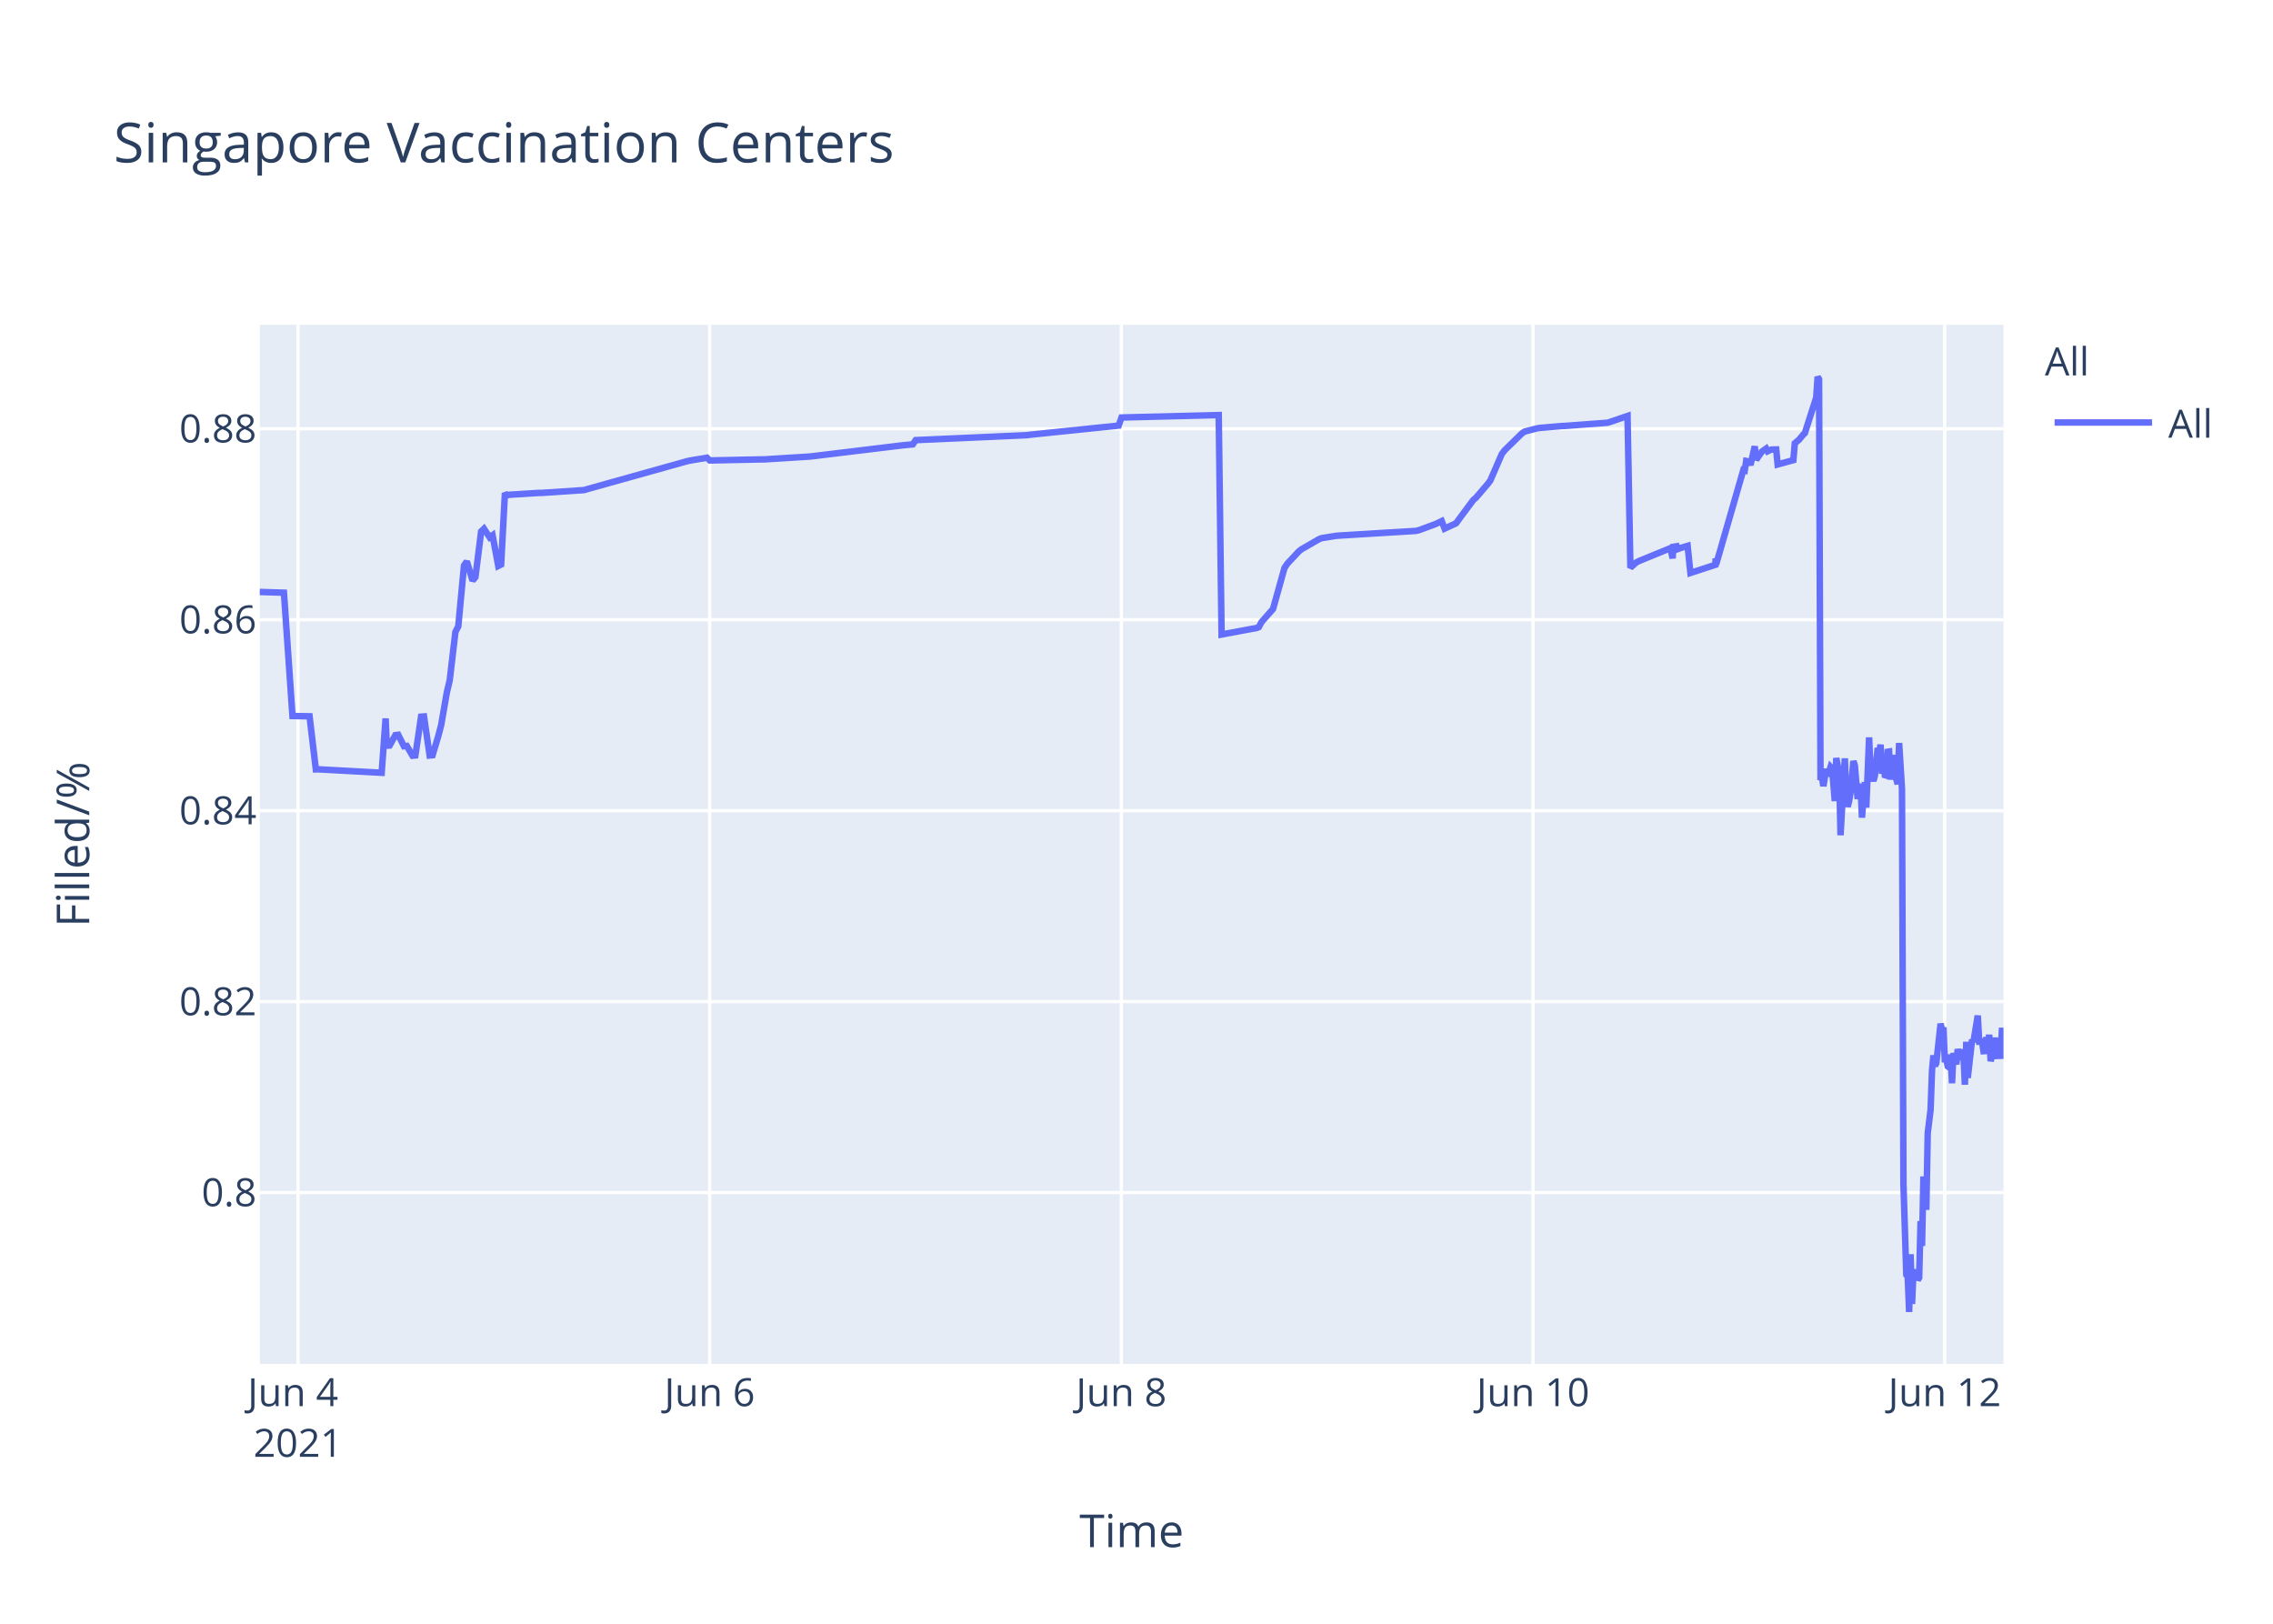
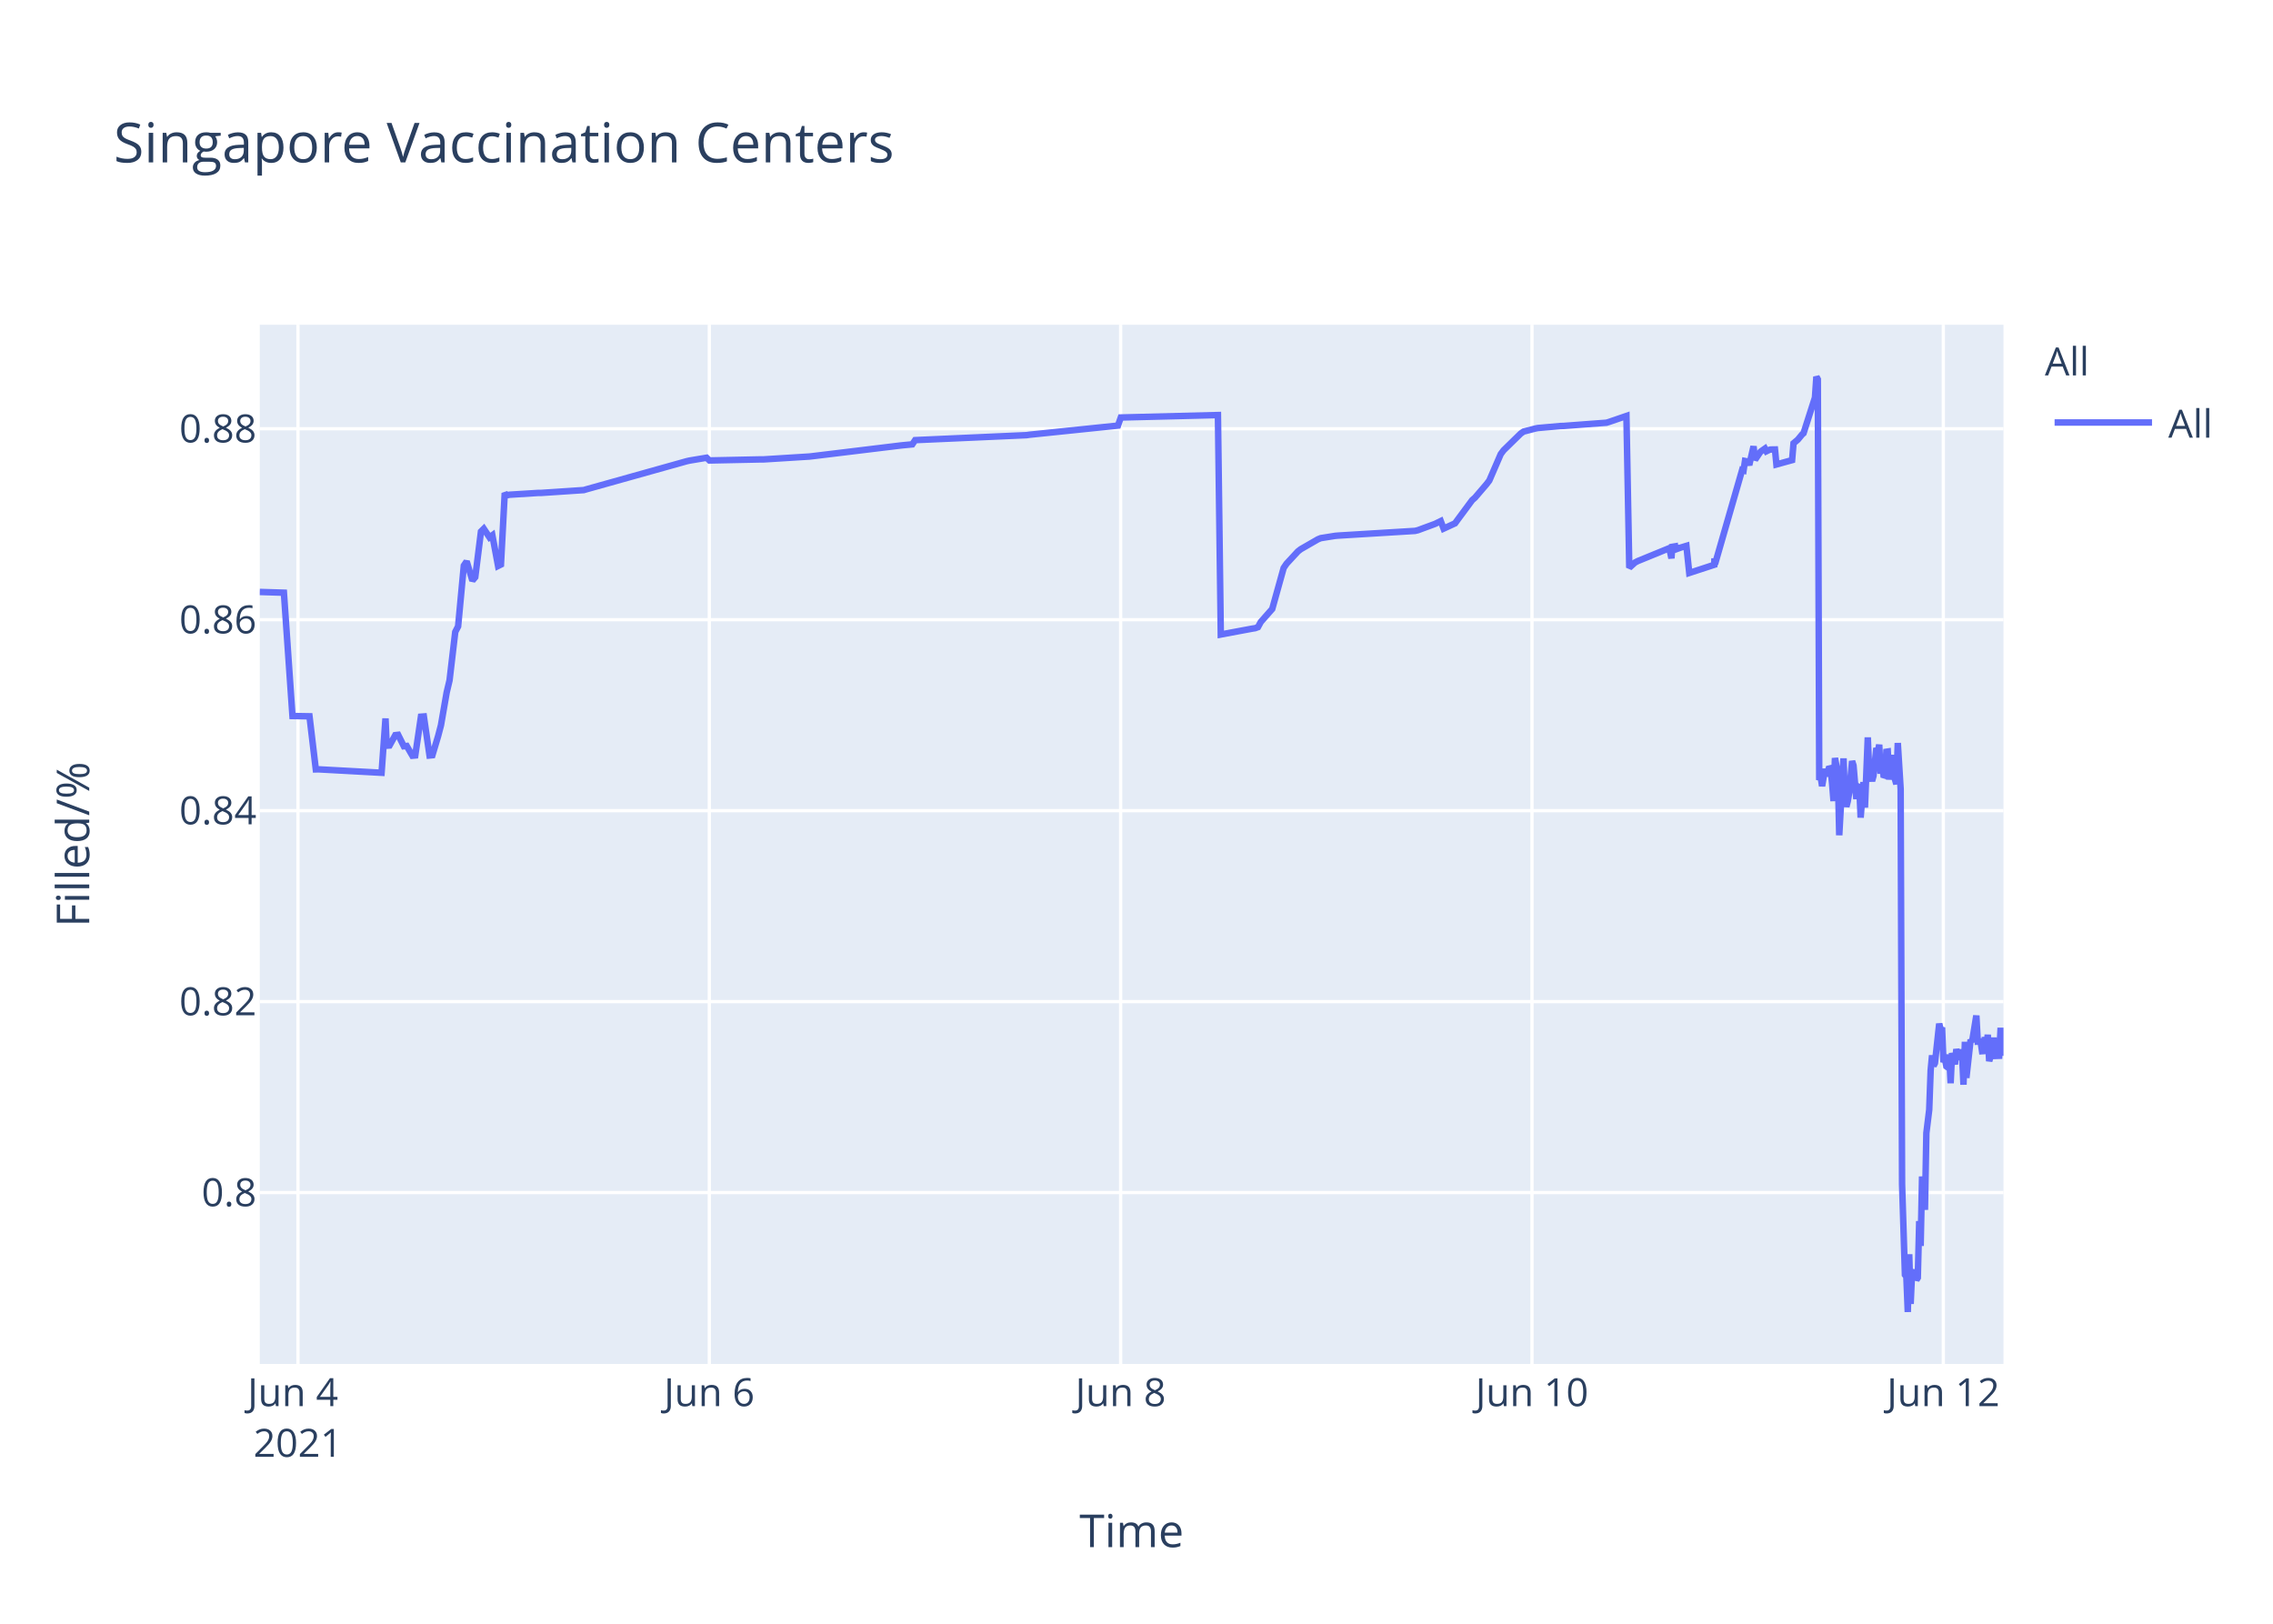
<svg xmlns="http://www.w3.org/2000/svg" class="main-svg" width="700" height="500" style="" viewBox="0 0 700 500">
  <rect x="0" y="0" width="700" height="500" style="fill: rgb(255, 255, 255); fill-opacity: 1;" />
-   <defs id="defs-6c60aa">
+   <defs id="defs-74a718">
    <g class="clips">
-       <clipPath id="clip6c60aaxyplot" class="plotclip">
+       <clipPath id="clip74a718xyplot" class="plotclip">
        <rect width="537" height="320" />
      </clipPath>
-       <clipPath class="axesclip" id="clip6c60aax">
+       <clipPath class="axesclip" id="clip74a718x">
        <rect x="80" y="0" width="537" height="500" />
      </clipPath>
-       <clipPath class="axesclip" id="clip6c60aay">
+       <clipPath class="axesclip" id="clip74a718y">
        <rect x="0" y="100" width="700" height="320" />
      </clipPath>
-       <clipPath class="axesclip" id="clip6c60aaxy">
+       <clipPath class="axesclip" id="clip74a718xy">
        <rect x="80" y="100" width="537" height="320" />
      </clipPath>
    </g>
    <g class="gradients" />
  </defs>
  <g class="bglayer">
    <rect class="bg" x="80" y="100" width="537" height="320" style="fill: rgb(229, 236, 246); fill-opacity: 1; stroke-width: 0;" />
  </g>
  <g class="layer-below">
    <g class="imagelayer" />
    <g class="shapelayer" />
  </g>
  <g class="cartesianlayer">
    <g class="subplot xy">
      <g class="layer-subplot">
        <g class="shapelayer" />
        <g class="imagelayer" />
      </g>
      <g class="gridlayer">
        <g class="x">
-           <path class="xgrid crisp" transform="translate(91.77,0)" d="M0,100v320" style="stroke: rgb(255, 255, 255); stroke-opacity: 1; stroke-width: 1px;" />
-           <path class="xgrid crisp" transform="translate(218.55,0)" d="M0,100v320" style="stroke: rgb(255, 255, 255); stroke-opacity: 1; stroke-width: 1px;" />
-           <path class="xgrid crisp" transform="translate(345.33,0)" d="M0,100v320" style="stroke: rgb(255, 255, 255); stroke-opacity: 1; stroke-width: 1px;" />
-           <path class="xgrid crisp" transform="translate(472.11,0)" d="M0,100v320" style="stroke: rgb(255, 255, 255); stroke-opacity: 1; stroke-width: 1px;" />
-           <path class="xgrid crisp" transform="translate(598.89,0)" d="M0,100v320" style="stroke: rgb(255, 255, 255); stroke-opacity: 1; stroke-width: 1px;" />
+           <path class="xgrid crisp" transform="translate(91.76,0)" d="M0,100v320" style="stroke: rgb(255, 255, 255); stroke-opacity: 1; stroke-width: 1px;" />
+           <path class="xgrid crisp" transform="translate(218.44,0)" d="M0,100v320" style="stroke: rgb(255, 255, 255); stroke-opacity: 1; stroke-width: 1px;" />
+           <path class="xgrid crisp" transform="translate(345.12,0)" d="M0,100v320" style="stroke: rgb(255, 255, 255); stroke-opacity: 1; stroke-width: 1px;" />
+           <path class="xgrid crisp" transform="translate(471.79,0)" d="M0,100v320" style="stroke: rgb(255, 255, 255); stroke-opacity: 1; stroke-width: 1px;" />
+           <path class="xgrid crisp" transform="translate(598.47,0)" d="M0,100v320" style="stroke: rgb(255, 255, 255); stroke-opacity: 1; stroke-width: 1px;" />
        </g>
        <g class="y">
          <path class="ygrid crisp" transform="translate(0,367.23)" d="M80,0h537" style="stroke: rgb(255, 255, 255); stroke-opacity: 1; stroke-width: 1px;" />
          <path class="ygrid crisp" transform="translate(0,308.43)" d="M80,0h537" style="stroke: rgb(255, 255, 255); stroke-opacity: 1; stroke-width: 1px;" />
          <path class="ygrid crisp" transform="translate(0,249.63)" d="M80,0h537" style="stroke: rgb(255, 255, 255); stroke-opacity: 1; stroke-width: 1px;" />
          <path class="ygrid crisp" transform="translate(0,190.83)" d="M80,0h537" style="stroke: rgb(255, 255, 255); stroke-opacity: 1; stroke-width: 1px;" />
          <path class="ygrid crisp" transform="translate(0,132.03)" d="M80,0h537" style="stroke: rgb(255, 255, 255); stroke-opacity: 1; stroke-width: 1px;" />
        </g>
      </g>
      <g class="zerolinelayer" />
      <path class="xlines-below" />
      <path class="ylines-below" />
      <g class="overlines-below" />
      <g class="xaxislayer-below" />
      <g class="yaxislayer-below" />
      <g class="overaxes-below" />
-       <g class="plot" transform="translate(80,100)" clip-path="url('#clip6c60aaxyplot')">
+       <g class="plot" transform="translate(80,100)" clip-path="url('#clip74a718xyplot')">
        <g class="scatterlayer mlayer">
-           <g class="trace scatter trace7d4ac5" style="stroke-miterlimit: 2; opacity: 1;">
+           <g class="trace scatter trace515394" style="stroke-miterlimit: 2; opacity: 1;">
            <g class="fills" />
            <g class="errorbars" />
            <g class="lines">
-               <path class="js-line" d="M0,82.28L7.44,82.51L10.07,120.48L15.33,120.57L17.27,136.92L18.1,136.9L37.54,137.96L38.75,121.23L39.12,129.62L40,129.56L41.76,126.37L42.64,126.27L44.4,129.79L45.28,129.7L47.04,132.71L47.92,132.63L49.68,120.69L50.57,120.62L52.32,132.64L53.21,132.55L54.97,126.68L55.85,123.32L57.61,113.21L58.49,109.51L60.25,94.58L61.13,92.89L62.89,74.17L63.77,72.87L65.53,78.78L66.41,77.73L68.17,63.68L69.05,62.82L70.81,65.47L71.69,64.83L73.45,74.27L74.33,73.83L75.5,51.83L76.1,52.53L76.98,52.34L85.78,51.79L86.66,51.79L99.87,50.91L100.74,50.65L131.56,42.03L132.44,41.83L137.73,40.95L138.61,41.79L154.45,41.46L155.33,41.46L169.42,40.58L170.3,40.48L197.59,37.17L198.47,37.08L201.11,36.83L202,35.53L236.33,34L237.21,33.87L264.51,31.05L265.39,28.56L295.32,27.81L296.2,95.38L305.92,93.57L306.77,93.44L307.65,93.12L308.53,91.51L311.17,88.51L312.05,87.52L315.57,74.89L316.45,73.59L319.98,69.79L320.86,69.11L326.14,66.07L327.02,65.71L331.42,65.01L332.3,64.93L356.07,63.48L356.95,63.27L362.23,61.32L363.11,60.89L364,60.46L364.88,62.78L368.4,61.15L369.28,59.94L373.68,54.01L374.56,53.24L378.08,49.13L378.96,47.98L382.48,39.84L383.37,38.66L388.65,33.5L389.53,32.89L393.05,31.98L393.93,31.8L400.97,31.18L401.86,31.16L415.06,30.17L415.94,29.9L421.22,28.09L422.1,74.81L423.87,73.22L424.74,72.76L434.43,68.8L435.11,71.93L435.31,68.39L436.15,68.25L436.19,69.25L437.03,67.95L437.07,68.94L437.95,68.62L439.72,68.09L440.59,76.43L448.3,73.91L448.34,72.31L448.38,72.03L448.52,73.74L456.88,44.74L457.32,44.87L457.76,41.95L458.64,42.12L459.08,43.2L460.4,37.43L460.84,41.6L462.16,39.66L462.61,39.05L463.92,38.13L464.37,38.96L465.25,38.53L465.69,38.42L467.01,38.4L467.45,43.02L472.29,41.69L472.73,36.5L473.61,35.76L474.05,35.39L475.37,33.79L475.81,33.41L479.33,22.43L479.77,16L480.21,16.8L480.65,140.18L481.09,139.22L481.53,142.07L482.41,136.79L482.85,138.99L483.74,136.15L484.18,136.63L484.61,141.25L485.05,146.68L485.5,133.42L486.38,138.09L486.82,157.2L488.14,133.53L488.58,145.44L489.02,148.42L489.46,146.68L489.9,144.02L490.78,134.36L491.22,135.71L492.1,146.05L492.54,142.1L492.98,141.74L493.42,151.77L494.3,140.84L494.74,148.68L495.62,127.07L496.06,137.58L496.94,140.49L497.38,138.92L498.26,130.34L498.7,131.67L499.14,129.31L499.58,138.25L500.02,134.05L500.46,138.68L500.9,138.81L501.34,131.49L501.78,131.42L502.22,140.05L503.1,132.48L503.54,138.41L504.42,141.46L504.86,128.79L505.74,142.96L506.19,264.58L507.07,292.55L507.51,293.12L507.95,304L508.39,286.22L508.83,301.52L509.27,291.75L509.71,292.1L510.15,291.07L510.59,294.16L511.03,293.46L511.47,276.02L511.91,283.67L512.35,262.28L513.23,272.54L513.67,248.89L514.55,241.71L514.99,229.6L515.43,224.98L515.87,228.24L516.31,227.36L517.63,215.22L518.07,217.06L518.51,216.4L518.95,227.08L519.39,226.08L519.83,228.38L520.27,228.68L520.71,224.72L521.15,233.57L521.59,224.28L522.47,227.75L522.91,223.07L523.79,226.33L524.24,223.26L524.67,224.52L525.11,234.01L525.55,220.81L526,231.91L527.32,220.15L527.75,220.86L529.08,212.72L529.52,220.76L530.4,220.72L530.84,223.7L531.28,223.67L531.72,219.37L532.16,223.08L532.6,218.62L533.04,226.76L533.48,225.2L533.92,224.19L534.36,219.51L534.8,225.16L536.12,225.11L536.56,216.49L537,225.05" style="vector-effect: non-scaling-stroke; fill: none; stroke: rgb(99, 110, 250); stroke-opacity: 1; stroke-width: 2px; opacity: 1;" />
+               <path class="js-line" d="M0,82.28L7.43,82.51L10.07,120.48L15.31,120.57L17.26,136.92L18.08,136.9L37.51,137.96L38.72,121.23L39.09,129.62L39.97,129.56L41.73,126.37L42.61,126.27L44.37,129.79L45.25,129.7L47,132.71L47.88,132.63L49.64,120.69L50.53,120.62L52.28,132.64L53.16,132.55L54.92,126.68L55.8,123.32L57.56,113.21L58.44,109.51L60.2,94.58L61.08,92.89L62.84,74.17L63.72,72.87L65.48,78.78L66.36,77.73L68.12,63.68L68.99,62.82L70.75,65.47L71.63,64.83L73.39,74.27L74.27,73.83L75.44,51.83L76.03,52.53L76.91,52.34L85.71,51.79L86.59,51.79L99.78,50.91L100.66,50.65L131.45,42.03L132.33,41.83L137.61,40.95L138.49,41.79L154.33,41.46L155.21,41.46L169.28,40.58L170.16,40.48L197.43,37.17L198.31,37.08L200.95,36.83L201.83,35.53L236.14,34L237.02,33.87L264.29,31.05L265.17,28.56L295.08,27.81L295.96,95.38L305.67,93.57L306.52,93.44L307.4,93.12L308.28,91.51L310.92,88.51L311.8,87.52L315.32,74.89L316.2,73.59L319.71,69.79L320.59,69.11L325.87,66.07L326.75,65.71L331.15,65.01L332.03,64.93L355.78,63.48L356.66,63.27L361.94,61.32L362.82,60.89L363.7,60.46L364.58,62.78L368.1,61.15L368.98,59.94L373.37,54.01L374.25,53.24L377.77,49.13L378.65,47.98L382.17,39.84L383.05,38.66L388.33,33.5L389.21,32.89L392.73,31.98L393.61,31.8L400.65,31.18L401.53,31.16L414.72,30.17L415.6,29.9L420.88,28.09L421.76,74.81L423.52,73.22L424.4,72.76L433.2,69.16L434.08,68.8L434.75,71.93L434.96,68.39L435.79,68.25L435.84,69.25L436.67,67.95L436.72,68.94L437.59,68.62L439.35,68.09L440.23,76.43L447.94,73.91L447.97,72.31L448.01,72.03L448.15,73.74L456.51,44.74L456.95,44.87L457.39,41.95L458.27,42.12L458.71,43.2L460.03,37.43L460.47,41.6L461.78,39.66L462.23,39.05L463.55,38.13L463.99,38.96L464.87,38.53L465.3,38.42L466.63,38.4L467.07,43.02L471.9,41.69L472.34,36.5L473.22,35.76L473.66,35.39L474.98,33.79L475.42,33.41L478.94,22.43L479.38,16L479.82,16.8L480.26,140.18L480.7,139.22L481.14,142.07L482.02,136.79L482.46,138.99L483.34,136.15L483.78,136.63L484.22,141.25L484.66,146.68L485.1,133.42L485.98,138.09L486.42,157.2L487.74,133.53L488.18,145.44L488.61,148.42L489.05,146.68L489.5,144.02L490.37,134.36L490.81,135.71L491.69,146.05L492.13,142.1L492.57,141.74L493.01,151.77L493.89,140.84L494.33,148.68L495.21,127.07L495.65,137.58L496.53,140.49L496.97,138.92L497.85,130.34L498.29,131.67L498.73,129.31L499.17,138.25L499.61,134.05L500.05,138.68L500.49,138.81L500.93,131.49L501.37,131.42L501.81,140.05L502.69,132.48L503.13,138.41L504.01,141.46L504.45,128.79L505.33,142.96L505.77,264.58L506.65,292.55L507.09,293.12L507.53,304L507.97,286.22L508.41,301.52L508.85,291.75L509.29,292.1L509.73,291.07L510.17,294.16L510.61,293.46L511.05,276.02L511.49,283.67L511.93,262.28L512.81,272.54L513.25,248.89L514.13,241.71L514.57,229.6L515.01,224.98L515.45,228.24L515.89,227.36L517.21,215.22L517.65,217.06L518.08,216.4L518.52,227.08L518.97,226.08L519.41,228.38L519.85,228.68L520.28,224.72L520.72,233.57L521.16,224.28L522.05,227.75L522.48,223.07L523.36,226.33L523.81,223.26L524.24,224.52L524.68,234.01L525.12,220.81L525.57,231.91L526.88,220.15L527.32,220.86L528.64,212.72L529.08,220.76L529.96,220.72L530.4,223.7L530.84,223.67L531.28,219.37L531.72,223.08L532.16,218.62L532.6,226.76L533.04,225.2L533.48,224.19L533.92,219.51L534.36,225.16L535.68,225.11L536.12,216.49L536.56,225.05L537,220.43" style="vector-effect: non-scaling-stroke; fill: none; stroke: rgb(99, 110, 250); stroke-opacity: 1; stroke-width: 2px; opacity: 1;" />
            </g>
            <g class="points" />
            <g class="text" />
          </g>
        </g>
      </g>
      <g class="overplot" />
      <path class="xlines-above crisp" d="M0,0" style="fill: none;" />
      <path class="ylines-above crisp" d="M0,0" style="fill: none;" />
      <g class="overlines-above" />
      <g class="xaxislayer-above">
        <g class="xtick">
-           <text text-anchor="middle" x="0" y="433" transform="translate(91.77,0)" style="font-family: 'Open Sans', verdana, arial, sans-serif; font-size: 12px; fill: rgb(42, 63, 95); fill-opacity: 1; white-space: pre;">
+           <text text-anchor="middle" x="0" y="433" transform="translate(91.76,0)" style="font-family: 'Open Sans', verdana, arial, sans-serif; font-size: 12px; fill: rgb(42, 63, 95); fill-opacity: 1; white-space: pre;">
            <tspan class="line" dy="0em" x="0" y="433">Jun 4</tspan>
            <tspan class="line" dy="1.3em" x="0" y="433">2021</tspan>
          </text>
        </g>
        <g class="xtick">
-           <text text-anchor="middle" x="0" y="433" transform="translate(218.55,0)" style="font-family: 'Open Sans', verdana, arial, sans-serif; font-size: 12px; fill: rgb(42, 63, 95); fill-opacity: 1; white-space: pre;">Jun 6</text>
+           <text text-anchor="middle" x="0" y="433" transform="translate(218.44,0)" style="font-family: 'Open Sans', verdana, arial, sans-serif; font-size: 12px; fill: rgb(42, 63, 95); fill-opacity: 1; white-space: pre;">Jun 6</text>
        </g>
        <g class="xtick">
-           <text text-anchor="middle" x="0" y="433" transform="translate(345.33,0)" style="font-family: 'Open Sans', verdana, arial, sans-serif; font-size: 12px; fill: rgb(42, 63, 95); fill-opacity: 1; white-space: pre;">Jun 8</text>
+           <text text-anchor="middle" x="0" y="433" transform="translate(345.12,0)" style="font-family: 'Open Sans', verdana, arial, sans-serif; font-size: 12px; fill: rgb(42, 63, 95); fill-opacity: 1; white-space: pre;">Jun 8</text>
        </g>
        <g class="xtick">
-           <text text-anchor="middle" x="0" y="433" transform="translate(472.11,0)" style="font-family: 'Open Sans', verdana, arial, sans-serif; font-size: 12px; fill: rgb(42, 63, 95); fill-opacity: 1; white-space: pre;">Jun 10</text>
+           <text text-anchor="middle" x="0" y="433" transform="translate(471.79,0)" style="font-family: 'Open Sans', verdana, arial, sans-serif; font-size: 12px; fill: rgb(42, 63, 95); fill-opacity: 1; white-space: pre;">Jun 10</text>
        </g>
        <g class="xtick">
-           <text text-anchor="middle" x="0" y="433" transform="translate(598.89,0)" style="font-family: 'Open Sans', verdana, arial, sans-serif; font-size: 12px; fill: rgb(42, 63, 95); fill-opacity: 1; white-space: pre;">Jun 12</text>
+           <text text-anchor="middle" x="0" y="433" transform="translate(598.47,0)" style="font-family: 'Open Sans', verdana, arial, sans-serif; font-size: 12px; fill: rgb(42, 63, 95); fill-opacity: 1; white-space: pre;">Jun 12</text>
        </g>
      </g>
      <g class="yaxislayer-above">
        <g class="ytick">
          <text text-anchor="end" x="79" y="4.2" transform="translate(0,367.23)" style="font-family: 'Open Sans', verdana, arial, sans-serif; font-size: 12px; fill: rgb(42, 63, 95); fill-opacity: 1; white-space: pre;">0.8</text>
        </g>
        <g class="ytick">
          <text text-anchor="end" x="79" y="4.2" transform="translate(0,308.43)" style="font-family: 'Open Sans', verdana, arial, sans-serif; font-size: 12px; fill: rgb(42, 63, 95); fill-opacity: 1; white-space: pre;">0.82</text>
        </g>
        <g class="ytick">
          <text text-anchor="end" x="79" y="4.2" transform="translate(0,249.63)" style="font-family: 'Open Sans', verdana, arial, sans-serif; font-size: 12px; fill: rgb(42, 63, 95); fill-opacity: 1; white-space: pre;">0.84</text>
        </g>
        <g class="ytick">
          <text text-anchor="end" x="79" y="4.2" transform="translate(0,190.83)" style="font-family: 'Open Sans', verdana, arial, sans-serif; font-size: 12px; fill: rgb(42, 63, 95); fill-opacity: 1; white-space: pre;">0.86</text>
        </g>
        <g class="ytick">
          <text text-anchor="end" x="79" y="4.2" transform="translate(0,132.03)" style="font-family: 'Open Sans', verdana, arial, sans-serif; font-size: 12px; fill: rgb(42, 63, 95); fill-opacity: 1; white-space: pre;">0.88</text>
        </g>
      </g>
      <g class="overaxes-above" />
    </g>
  </g>
  <g class="polarlayer" />
  <g class="ternarylayer" />
  <g class="geolayer" />
  <g class="funnelarealayer" />
  <g class="pielayer" />
  <g class="treemaplayer" />
  <g class="sunburstlayer" />
  <g class="glimages" />
-   <defs id="topdefs-6c60aa">
+   <defs id="topdefs-74a718">
    <g class="clips" />
-     <clipPath id="legend6c60aa">
+     <clipPath id="legend74a718">
      <rect width="60" height="45" x="0" y="0" />
    </clipPath>
  </defs>
  <g class="layer-above">
    <g class="imagelayer" />
    <g class="shapelayer" />
  </g>
  <g class="infolayer">
    <g class="legend" pointer-events="all" transform="translate(627.74,100)">
      <rect class="bg" shape-rendering="crispEdges" width="60" height="45" x="0" y="0" style="stroke: rgb(68, 68, 68); stroke-opacity: 1; fill: rgb(255, 255, 255); fill-opacity: 1; stroke-width: 0px;" />
-       <g class="scrollbox" transform="" clip-path="url('#legend6c60aa')">
+       <g class="scrollbox" transform="" clip-path="url('#legend74a718')">
        <text class="legendtitletext" text-anchor="start" x="2" y="15.6" style="font-family: 'Open Sans', verdana, arial, sans-serif; font-size: 12px; fill: rgb(42, 63, 95); fill-opacity: 1; white-space: pre;">All</text>
        <g class="groups" transform="">
          <g class="traces" transform="translate(0,30.1)" style="opacity: 1;">
            <text class="legendtext" text-anchor="start" x="40" y="4.68" style="font-family: 'Open Sans', verdana, arial, sans-serif; font-size: 12px; fill: rgb(42, 63, 95); fill-opacity: 1; white-space: pre;">All</text>
            <g class="layers" style="opacity: 1;">
              <g class="legendfill" />
              <g class="legendlines">
                <path class="js-line" d="M5,0h30" style="fill: none; stroke: rgb(99, 110, 250); stroke-opacity: 1; stroke-width: 2px;" />
              </g>
              <g class="legendsymbols">
                <g class="legendpoints" />
              </g>
            </g>
            <rect class="legendtoggle" x="0" y="-9.5" width="54.891" height="19" style="fill: rgb(0, 0, 0); fill-opacity: 0;" />
          </g>
        </g>
      </g>
      <rect class="scrollbar" rx="20" ry="3" width="0" height="0" x="0" y="0" style="fill: rgb(128, 139, 164); fill-opacity: 1;" />
    </g>
    <g class="g-gtitle">
      <text class="gtitle" x="35" y="50" text-anchor="start" dy="0em" style="font-family: 'Open Sans', verdana, arial, sans-serif; font-size: 17px; fill: rgb(42, 63, 95); opacity: 1; font-weight: normal; white-space: pre;">Singapore Vaccination Centers</text>
    </g>
    <g class="g-xtitle">
      <text class="xtitle" x="348.5" y="476.409" text-anchor="middle" style="font-family: 'Open Sans', verdana, arial, sans-serif; font-size: 14px; fill: rgb(42, 63, 95); opacity: 1; font-weight: normal; white-space: pre;">Time</text>
    </g>
    <g class="g-ytitle">
      <text class="ytitle" transform="rotate(-90,27.48125,260)" x="27.481" y="260" text-anchor="middle" style="font-family: 'Open Sans', verdana, arial, sans-serif; font-size: 14px; fill: rgb(42, 63, 95); opacity: 1; font-weight: normal; white-space: pre;">Filled/%</text>
    </g>
  </g>
</svg>
